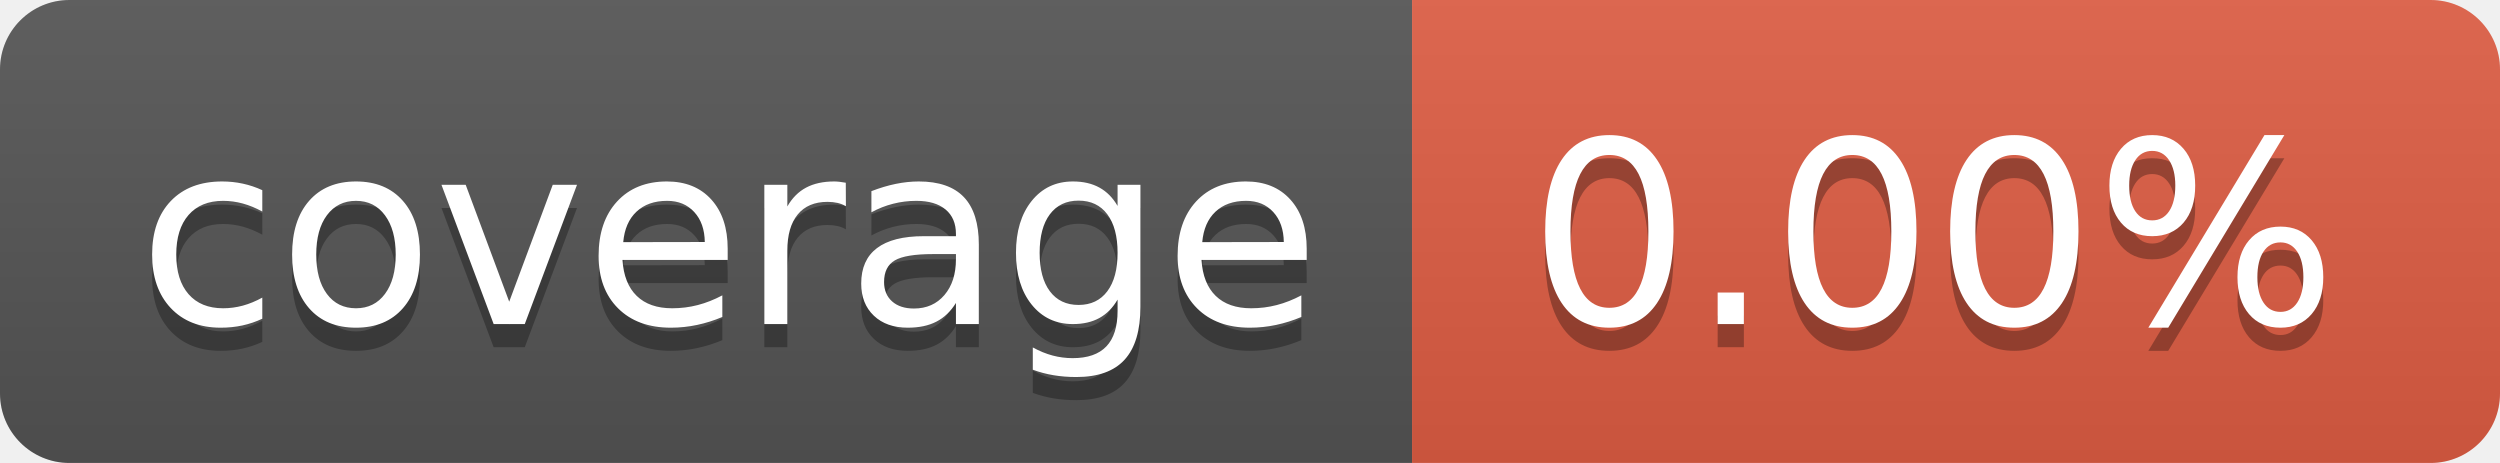
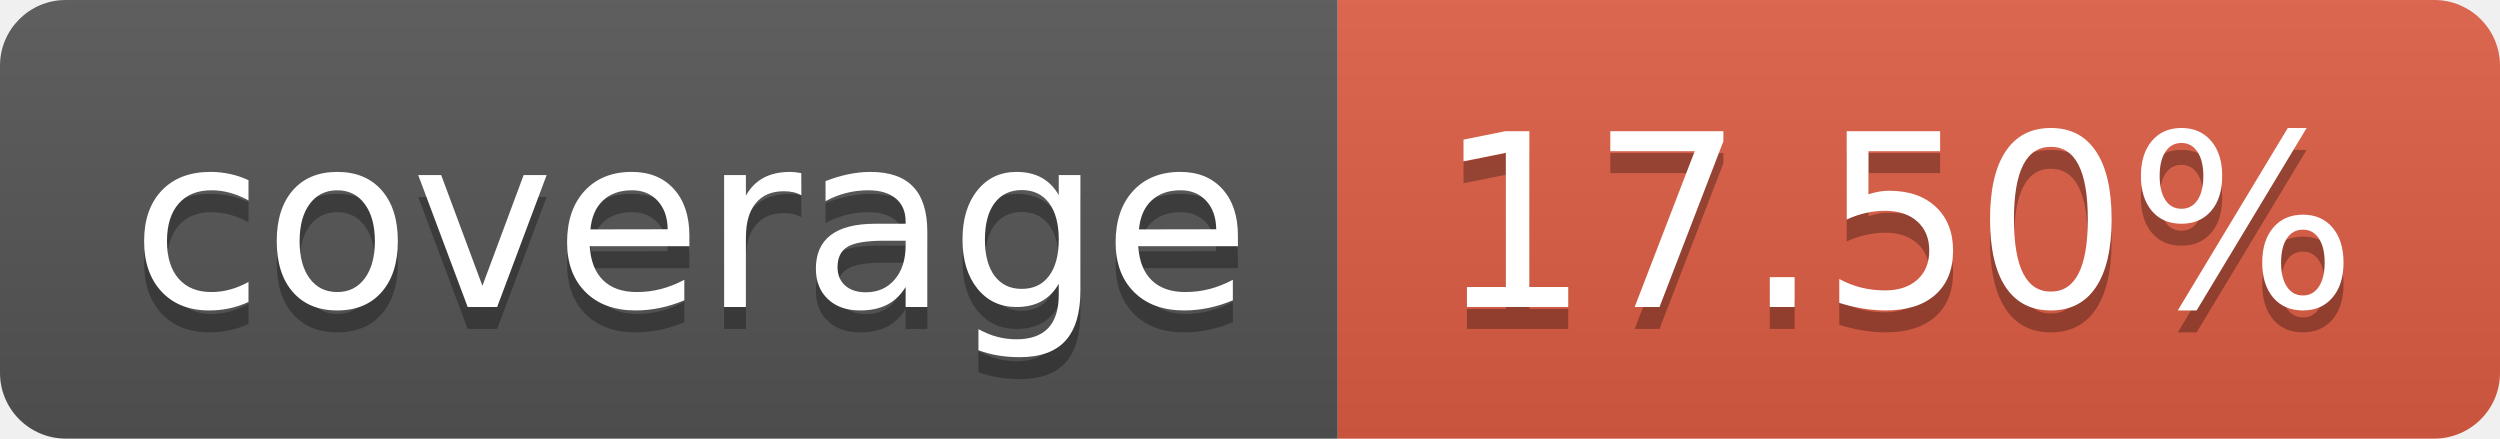
- <svg xmlns="http://www.w3.org/2000/svg" width="108" height="20" role="img" aria-label="coverage: 0.00%">
+ <svg xmlns="http://www.w3.org/2000/svg" width="114" height="20" role="img" aria-label="coverage: 17.50%">
  <linearGradient id="s" x2="0" y2="100%">
    <stop offset="0" stop-color="#bbb" stop-opacity=".1" />
    <stop offset="1" stop-opacity=".1" />
  </linearGradient>
  <clipPath id="r">
-     <rect width="108" height="20" rx="3" fill="#fff" />
+     <rect width="114" height="20" rx="3" fill="#fff" />
  </clipPath>
  <g clip-path="url(#r)">
    <rect width="61" height="20" fill="#555" />
-     <rect x="61" width="47" height="20" fill="#e05d44" />
-     <rect width="108" height="20" fill="url(#s)" />
+     <rect x="61" width="53" height="20" fill="#e05d44" />
+     <rect width="114" height="20" fill="url(#s)" />
  </g>
  <g fill="#fff" text-anchor="middle" font-family="Verdana,Geneva,DejaVu Sans,sans-serif" text-rendering="geometricPrecision" font-size="110">
    <text aria-hidden="true" x="315" y="150" fill="#010101" fill-opacity=".3" transform="scale(.1)" textLength="510">coverage</text>
    <text x="315" y="140" transform="scale(.1)" fill="#fff" textLength="510">coverage</text>
-     <text aria-hidden="true" x="835" y="150" fill="#010101" fill-opacity=".3" transform="scale(.1)" textLength="370">0.00%</text>
-     <text x="835" y="140" transform="scale(.1)" fill="#fff" textLength="370">0.00%</text>
+     <text aria-hidden="true" x="865" y="150" fill="#010101" fill-opacity=".3" transform="scale(.1)" textLength="430">17.50%</text>
+     <text x="865" y="140" transform="scale(.1)" fill="#fff" textLength="430">17.50%</text>
  </g>
</svg>
